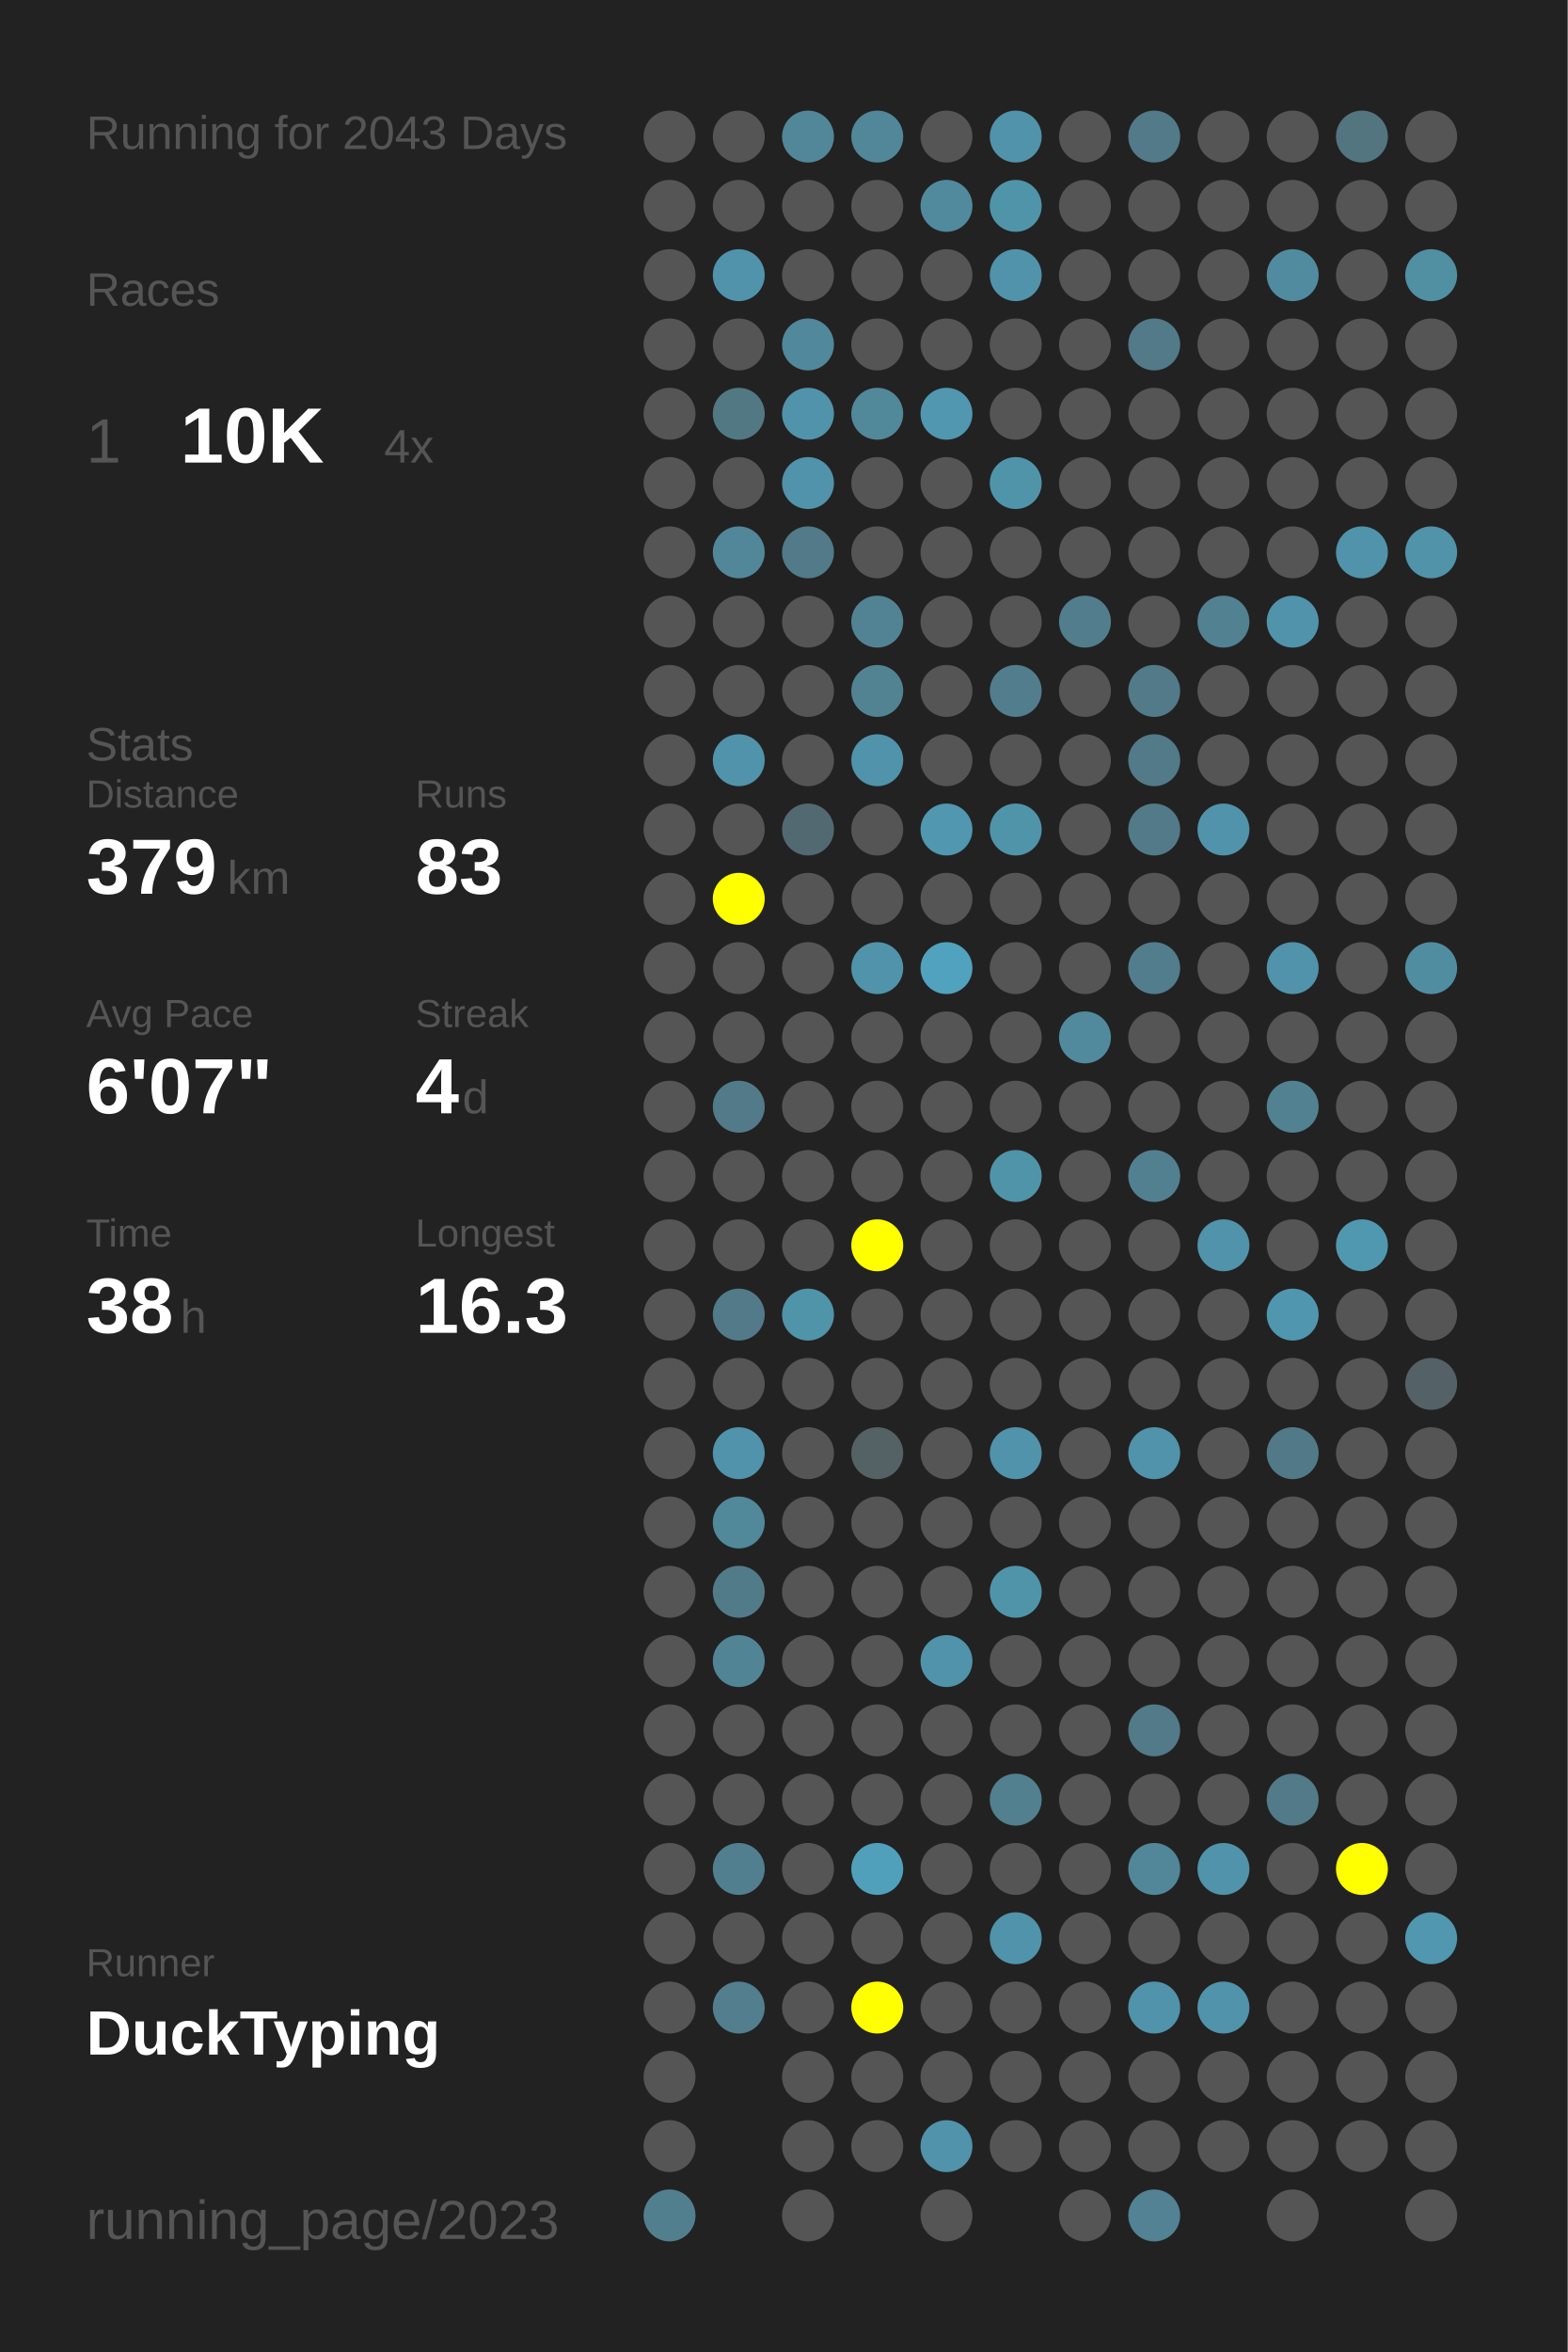
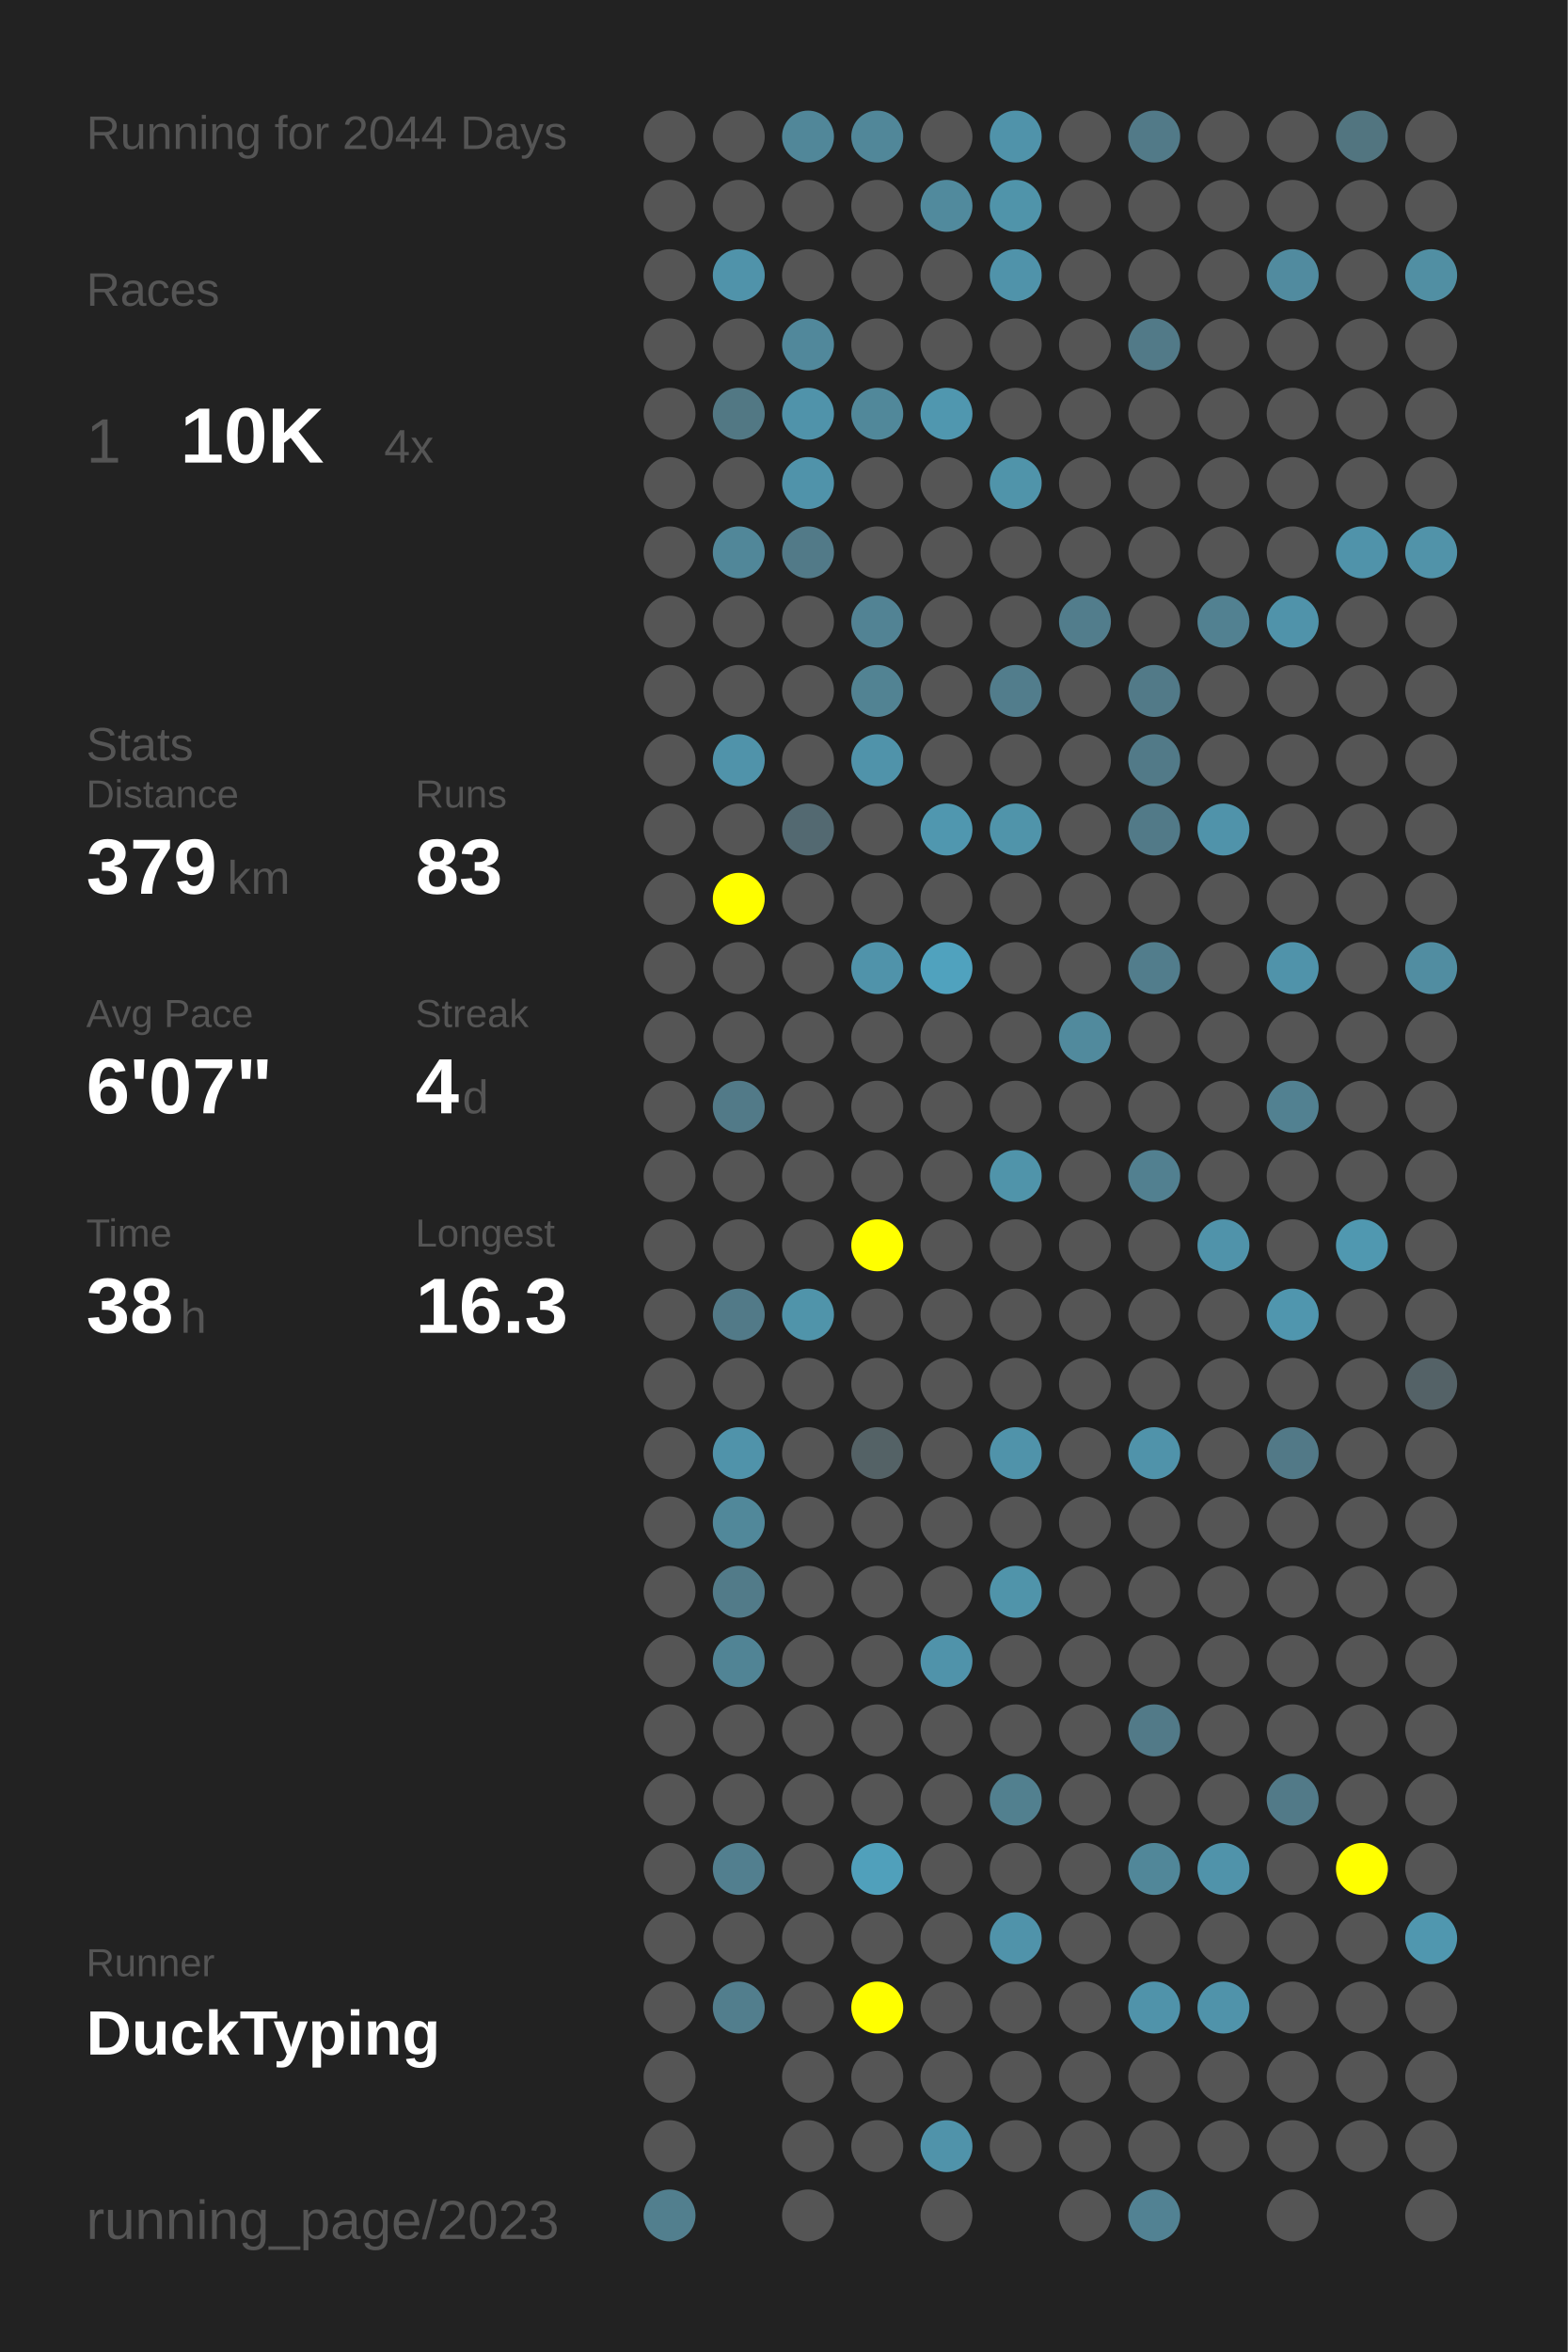
<svg xmlns="http://www.w3.org/2000/svg" baseProfile="full" height="300mm" version="1.1" viewBox="0,0,200,300" width="200mm">
  <defs />
  <rect fill="#222222" height="300" width="200" x="0" y="0" />
-   <text fill="#555555" style="font-size:6px; font-family:Arial;" x="11" y="19">Running for 2043 Days</text>
+   <text fill="#555555" style="font-size:6px; font-family:Arial;" x="11" y="19">Running for 2044 Days</text>
  <text fill="#555555" style="font-size:6px; font-family:Arial;" x="11" y="39">Races</text>
  <text fill="#555555" style="font-size:8px; font-family:Arial;" x="11" y="59">1</text>
  <text fill="#FFFFFF" style="font-size:10px; font-family:Arial; font-weight:bold;" x="23" y="59">10K</text>
  <text fill="#555555" style="font-size:6px; font-family:Arial;" x="49" y="59">4x</text>
  <text fill="#555555" style="font-size:6px; font-family:Arial;" x="11" y="97">Stats</text>
  <text fill="#555555" style="font-size:5px; font-family:Arial;" x="11" y="103">Distance</text>
  <text fill="#FFFFFF" style="font-size:10px; font-family:Arial; font-weight:bold;" x="11" y="114">379</text>
  <text fill="#555555" style="font-size:6px; font-family:Arial;" x="29" y="114">km</text>
  <text fill="#555555" style="font-size:5px; font-family:Arial;" x="53" y="103">Runs</text>
  <text fill="#FFFFFF" style="font-size:10px; font-family:Arial; font-weight:bold;" x="53" y="114">83</text>
  <text fill="#555555" style="font-size:5px; font-family:Arial;" x="11" y="131">Avg Pace</text>
  <text fill="#FFFFFF" style="font-size:10px; font-family:Arial; font-weight:bold;" x="11" y="142">6'07"</text>
  <text fill="#555555" style="font-size:5px; font-family:Arial;" x="53" y="131">Streak</text>
  <text fill="#FFFFFF" style="font-size:10px; font-family:Arial; font-weight:bold;" x="53" y="142">4</text>
  <text fill="#555555" style="font-size:6px; font-family:Arial;" x="59" y="142">d</text>
  <text fill="#555555" style="font-size:5px; font-family:Arial;" x="11" y="159">Time</text>
  <text fill="#FFFFFF" style="font-size:10px; font-family:Arial; font-weight:bold;" x="11" y="170">38</text>
  <text fill="#555555" style="font-size:6px; font-family:Arial;" x="23" y="170">h</text>
  <text fill="#555555" style="font-size:5px; font-family:Arial;" x="53" y="159">Longest</text>
  <text fill="#FFFFFF" style="font-size:10px; font-family:Arial; font-weight:bold;" x="53" y="170">16.3</text>
  <text fill="#555555" style="font-size:5px; font-family:Arial;" x="11" y="252.065">Runner</text>
  <text fill="#FFFFFF" style="font-size:8px; font-family:Arial; font-weight:bold;" x="11" y="262.065">DuckTyping</text>
  <text fill="#555555" style="font-size:7px; font-family:Arial;" x="11" y="285.581">running_page/2023</text>
  <circle cx="85.417" cy="17.419" fill="#555555" r="3.312" />
  <circle cx="85.417" cy="26.258" fill="#555555" r="3.312" />
  <circle cx="85.417" cy="35.097" fill="#555555" r="3.312" />
  <circle cx="85.417" cy="43.935" fill="#555555" r="3.312" />
  <circle cx="85.417" cy="52.774" fill="#555555" r="3.312" />
  <circle cx="85.417" cy="61.613" fill="#555555" r="3.312" />
  <circle cx="85.417" cy="70.452" fill="#555555" r="3.312" />
  <circle cx="85.417" cy="79.29" fill="#555555" r="3.312" />
  <circle cx="85.417" cy="88.129" fill="#555555" r="3.312" />
  <circle cx="85.417" cy="96.968" fill="#555555" r="3.312" />
  <circle cx="85.417" cy="105.806" fill="#555555" r="3.312" />
  <circle cx="85.417" cy="114.645" fill="#555555" r="3.312" />
  <circle cx="85.417" cy="123.484" fill="#555555" r="3.312" />
  <circle cx="85.417" cy="132.323" fill="#555555" r="3.312" />
  <circle cx="85.417" cy="141.161" fill="#555555" r="3.312" />
  <circle cx="85.417" cy="150" fill="#555555" r="3.312" />
  <circle cx="85.417" cy="158.839" fill="#555555" r="3.312" />
  <circle cx="85.417" cy="167.677" fill="#555555" r="3.312" />
  <circle cx="85.417" cy="176.516" fill="#555555" r="3.312" />
  <circle cx="85.417" cy="185.355" fill="#555555" r="3.312" />
  <circle cx="85.417" cy="194.194" fill="#555555" r="3.312" />
  <circle cx="85.417" cy="203.032" fill="#555555" r="3.312" />
  <circle cx="85.417" cy="211.871" fill="#555555" r="3.312" />
  <circle cx="85.417" cy="220.71" fill="#555555" r="3.312" />
  <circle cx="85.417" cy="229.548" fill="#555555" r="3.312" />
  <circle cx="85.417" cy="238.387" fill="#555555" r="3.312" />
  <circle cx="85.417" cy="247.226" fill="#555555" r="3.312" />
  <circle cx="85.417" cy="256.065" fill="#555555" r="3.312" />
  <circle cx="85.417" cy="264.903" fill="#555555" r="3.312" />
  <circle cx="85.417" cy="273.742" fill="#555555" r="3.312" />
  <circle cx="85.417" cy="282.581" fill="#527f8e" r="3.312" />
  <circle cx="94.25" cy="17.419" fill="#555555" r="3.312" />
  <circle cx="94.25" cy="26.258" fill="#555555" r="3.312" />
  <circle cx="94.25" cy="35.097" fill="#5093aa" r="3.312" />
  <circle cx="94.25" cy="43.935" fill="#555555" r="3.312" />
  <circle cx="94.25" cy="52.774" fill="#527884" r="3.312" />
  <circle cx="94.25" cy="61.613" fill="#555555" r="3.312" />
  <circle cx="94.25" cy="70.452" fill="#518799" r="3.312" />
  <circle cx="94.25" cy="79.29" fill="#555555" r="3.312" />
  <circle cx="94.25" cy="88.129" fill="#555555" r="3.312" />
  <circle cx="94.25" cy="96.968" fill="#5093aa" r="3.312" />
  <circle cx="94.25" cy="105.806" fill="#555555" r="3.312" />
  <circle cx="94.25" cy="114.645" fill="#FFFF00" r="3.312" />
  <circle cx="94.25" cy="123.484" fill="#555555" r="3.312" />
  <circle cx="94.25" cy="132.323" fill="#555555" r="3.312" />
  <circle cx="94.25" cy="141.161" fill="#527a88" r="3.312" />
  <circle cx="94.25" cy="150" fill="#555555" r="3.312" />
  <circle cx="94.25" cy="158.839" fill="#555555" r="3.312" />
  <circle cx="94.25" cy="167.677" fill="#527a88" r="3.312" />
  <circle cx="94.25" cy="176.516" fill="#555555" r="3.312" />
  <circle cx="94.25" cy="185.355" fill="#5093aa" r="3.312" />
  <circle cx="94.25" cy="194.194" fill="#51889a" r="3.312" />
  <circle cx="94.25" cy="203.032" fill="#527b89" r="3.312" />
  <circle cx="94.25" cy="211.871" fill="#518495" r="3.312" />
  <circle cx="94.25" cy="220.71" fill="#555555" r="3.312" />
  <circle cx="94.25" cy="229.548" fill="#555555" r="3.312" />
  <circle cx="94.25" cy="238.387" fill="#527f8f" r="3.312" />
  <circle cx="94.25" cy="247.226" fill="#555555" r="3.312" />
  <circle cx="94.25" cy="256.065" fill="#527e8d" r="3.312" />
  <circle cx="103.083" cy="17.419" fill="#518799" r="3.312" />
  <circle cx="103.083" cy="26.258" fill="#555555" r="3.312" />
  <circle cx="103.083" cy="35.097" fill="#555555" r="3.312" />
  <circle cx="103.083" cy="43.935" fill="#51889b" r="3.312" />
  <circle cx="103.083" cy="52.774" fill="#5093aa" r="3.312" />
  <circle cx="103.083" cy="61.613" fill="#5093aa" r="3.312" />
  <circle cx="103.083" cy="70.452" fill="#527a88" r="3.312" />
  <circle cx="103.083" cy="79.29" fill="#555555" r="3.312" />
  <circle cx="103.083" cy="88.129" fill="#555555" r="3.312" />
  <circle cx="103.083" cy="96.968" fill="#555555" r="3.312" />
  <circle cx="103.083" cy="105.806" fill="#536971" r="3.312" />
  <circle cx="103.083" cy="114.645" fill="#555555" r="3.312" />
  <circle cx="103.083" cy="123.484" fill="#555555" r="3.312" />
  <circle cx="103.083" cy="132.323" fill="#555555" r="3.312" />
  <circle cx="103.083" cy="141.161" fill="#555555" r="3.312" />
  <circle cx="103.083" cy="150" fill="#555555" r="3.312" />
  <circle cx="103.083" cy="158.839" fill="#555555" r="3.312" />
  <circle cx="103.083" cy="167.677" fill="#5094aa" r="3.312" />
  <circle cx="103.083" cy="176.516" fill="#555555" r="3.312" />
  <circle cx="103.083" cy="185.355" fill="#555555" r="3.312" />
  <circle cx="103.083" cy="194.194" fill="#555555" r="3.312" />
  <circle cx="103.083" cy="203.032" fill="#555555" r="3.312" />
  <circle cx="103.083" cy="211.871" fill="#555555" r="3.312" />
  <circle cx="103.083" cy="220.71" fill="#555555" r="3.312" />
  <circle cx="103.083" cy="229.548" fill="#555555" r="3.312" />
  <circle cx="103.083" cy="238.387" fill="#555555" r="3.312" />
  <circle cx="103.083" cy="247.226" fill="#555555" r="3.312" />
  <circle cx="103.083" cy="256.065" fill="#555555" r="3.312" />
  <circle cx="103.083" cy="264.903" fill="#555555" r="3.312" />
  <circle cx="103.083" cy="273.742" fill="#555555" r="3.312" />
  <circle cx="103.083" cy="282.581" fill="#555555" r="3.312" />
  <circle cx="111.917" cy="17.419" fill="#518799" r="3.312" />
  <circle cx="111.917" cy="26.258" fill="#555555" r="3.312" />
  <circle cx="111.917" cy="35.097" fill="#555555" r="3.312" />
  <circle cx="111.917" cy="43.935" fill="#555555" r="3.312" />
  <circle cx="111.917" cy="52.774" fill="#51889a" r="3.312" />
  <circle cx="111.917" cy="61.613" fill="#555555" r="3.312" />
  <circle cx="111.917" cy="70.452" fill="#555555" r="3.312" />
  <circle cx="111.917" cy="79.29" fill="#528394" r="3.312" />
  <circle cx="111.917" cy="88.129" fill="#528393" r="3.312" />
  <circle cx="111.917" cy="96.968" fill="#5093aa" r="3.312" />
  <circle cx="111.917" cy="105.806" fill="#555555" r="3.312" />
  <circle cx="111.917" cy="114.645" fill="#555555" r="3.312" />
  <circle cx="111.917" cy="123.484" fill="#5093aa" r="3.312" />
  <circle cx="111.917" cy="132.323" fill="#555555" r="3.312" />
  <circle cx="111.917" cy="141.161" fill="#555555" r="3.312" />
  <circle cx="111.917" cy="150" fill="#555555" r="3.312" />
  <circle cx="111.917" cy="158.839" fill="#FFFF00" r="3.312" />
  <circle cx="111.917" cy="167.677" fill="#555555" r="3.312" />
  <circle cx="111.917" cy="176.516" fill="#555555" r="3.312" />
  <circle cx="111.917" cy="185.355" fill="#546266" r="3.312" />
  <circle cx="111.917" cy="194.194" fill="#555555" r="3.312" />
  <circle cx="111.917" cy="203.032" fill="#555555" r="3.312" />
  <circle cx="111.917" cy="211.871" fill="#555555" r="3.312" />
  <circle cx="111.917" cy="220.71" fill="#555555" r="3.312" />
  <circle cx="111.917" cy="229.548" fill="#555555" r="3.312" />
  <circle cx="111.917" cy="238.387" fill="#50a0bb" r="3.312" />
  <circle cx="111.917" cy="247.226" fill="#555555" r="3.312" />
  <circle cx="111.917" cy="256.065" fill="#FFFF00" r="3.312" />
  <circle cx="111.917" cy="264.903" fill="#555555" r="3.312" />
  <circle cx="111.917" cy="273.742" fill="#555555" r="3.312" />
  <circle cx="120.75" cy="17.419" fill="#555555" r="3.312" />
  <circle cx="120.75" cy="26.258" fill="#518a9d" r="3.312" />
  <circle cx="120.75" cy="35.097" fill="#555555" r="3.312" />
  <circle cx="120.75" cy="43.935" fill="#555555" r="3.312" />
  <circle cx="120.75" cy="52.774" fill="#5097af" r="3.312" />
  <circle cx="120.75" cy="61.613" fill="#555555" r="3.312" />
  <circle cx="120.75" cy="70.452" fill="#555555" r="3.312" />
  <circle cx="120.75" cy="79.29" fill="#555555" r="3.312" />
  <circle cx="120.75" cy="88.129" fill="#555555" r="3.312" />
  <circle cx="120.75" cy="96.968" fill="#555555" r="3.312" />
  <circle cx="120.75" cy="105.806" fill="#5097af" r="3.312" />
  <circle cx="120.75" cy="114.645" fill="#555555" r="3.312" />
  <circle cx="120.75" cy="123.484" fill="#50a2be" r="3.312" />
  <circle cx="120.75" cy="132.323" fill="#555555" r="3.312" />
  <circle cx="120.75" cy="141.161" fill="#555555" r="3.312" />
  <circle cx="120.75" cy="150" fill="#555555" r="3.312" />
  <circle cx="120.75" cy="158.839" fill="#555555" r="3.312" />
  <circle cx="120.75" cy="167.677" fill="#555555" r="3.312" />
  <circle cx="120.75" cy="176.516" fill="#555555" r="3.312" />
  <circle cx="120.75" cy="185.355" fill="#555555" r="3.312" />
  <circle cx="120.75" cy="194.194" fill="#555555" r="3.312" />
  <circle cx="120.75" cy="203.032" fill="#555555" r="3.312" />
  <circle cx="120.75" cy="211.871" fill="#5093aa" r="3.312" />
  <circle cx="120.75" cy="220.71" fill="#555555" r="3.312" />
  <circle cx="120.75" cy="229.548" fill="#555555" r="3.312" />
  <circle cx="120.75" cy="238.387" fill="#555555" r="3.312" />
  <circle cx="120.75" cy="247.226" fill="#555555" r="3.312" />
  <circle cx="120.75" cy="256.065" fill="#555555" r="3.312" />
  <circle cx="120.75" cy="264.903" fill="#555555" r="3.312" />
  <circle cx="120.75" cy="273.742" fill="#5093aa" r="3.312" />
  <circle cx="120.75" cy="282.581" fill="#555555" r="3.312" />
  <circle cx="129.583" cy="17.419" fill="#5093aa" r="3.312" />
  <circle cx="129.583" cy="26.258" fill="#5094aa" r="3.312" />
  <circle cx="129.583" cy="35.097" fill="#5093aa" r="3.312" />
  <circle cx="129.583" cy="43.935" fill="#555555" r="3.312" />
  <circle cx="129.583" cy="52.774" fill="#555555" r="3.312" />
  <circle cx="129.583" cy="61.613" fill="#5094aa" r="3.312" />
  <circle cx="129.583" cy="70.452" fill="#555555" r="3.312" />
  <circle cx="129.583" cy="79.29" fill="#555555" r="3.312" />
  <circle cx="129.583" cy="88.129" fill="#527d8c" r="3.312" />
  <circle cx="129.583" cy="96.968" fill="#555555" r="3.312" />
  <circle cx="129.583" cy="105.806" fill="#5094aa" r="3.312" />
  <circle cx="129.583" cy="114.645" fill="#555555" r="3.312" />
  <circle cx="129.583" cy="123.484" fill="#555555" r="3.312" />
  <circle cx="129.583" cy="132.323" fill="#555555" r="3.312" />
  <circle cx="129.583" cy="141.161" fill="#555555" r="3.312" />
  <circle cx="129.583" cy="150" fill="#5094aa" r="3.312" />
  <circle cx="129.583" cy="158.839" fill="#555555" r="3.312" />
  <circle cx="129.583" cy="167.677" fill="#555555" r="3.312" />
  <circle cx="129.583" cy="176.516" fill="#555555" r="3.312" />
  <circle cx="129.583" cy="185.355" fill="#5093aa" r="3.312" />
  <circle cx="129.583" cy="194.194" fill="#555555" r="3.312" />
  <circle cx="129.583" cy="203.032" fill="#5094aa" r="3.312" />
  <circle cx="129.583" cy="211.871" fill="#555555" r="3.312" />
  <circle cx="129.583" cy="220.71" fill="#555555" r="3.312" />
  <circle cx="129.583" cy="229.548" fill="#52808f" r="3.312" />
  <circle cx="129.583" cy="238.387" fill="#555555" r="3.312" />
  <circle cx="129.583" cy="247.226" fill="#5093aa" r="3.312" />
  <circle cx="129.583" cy="256.065" fill="#555555" r="3.312" />
  <circle cx="129.583" cy="264.903" fill="#555555" r="3.312" />
  <circle cx="129.583" cy="273.742" fill="#555555" r="3.312" />
  <circle cx="138.417" cy="17.419" fill="#555555" r="3.312" />
  <circle cx="138.417" cy="26.258" fill="#555555" r="3.312" />
  <circle cx="138.417" cy="35.097" fill="#555555" r="3.312" />
  <circle cx="138.417" cy="43.935" fill="#555555" r="3.312" />
  <circle cx="138.417" cy="52.774" fill="#555555" r="3.312" />
  <circle cx="138.417" cy="61.613" fill="#555555" r="3.312" />
  <circle cx="138.417" cy="70.452" fill="#555555" r="3.312" />
  <circle cx="138.417" cy="79.29" fill="#527d8c" r="3.312" />
  <circle cx="138.417" cy="88.129" fill="#555555" r="3.312" />
  <circle cx="138.417" cy="96.968" fill="#555555" r="3.312" />
  <circle cx="138.417" cy="105.806" fill="#555555" r="3.312" />
  <circle cx="138.417" cy="114.645" fill="#555555" r="3.312" />
  <circle cx="138.417" cy="123.484" fill="#555555" r="3.312" />
  <circle cx="138.417" cy="132.323" fill="#518a9d" r="3.312" />
  <circle cx="138.417" cy="141.161" fill="#555555" r="3.312" />
  <circle cx="138.417" cy="150" fill="#555555" r="3.312" />
  <circle cx="138.417" cy="158.839" fill="#555555" r="3.312" />
  <circle cx="138.417" cy="167.677" fill="#555555" r="3.312" />
  <circle cx="138.417" cy="176.516" fill="#555555" r="3.312" />
  <circle cx="138.417" cy="185.355" fill="#555555" r="3.312" />
  <circle cx="138.417" cy="194.194" fill="#555555" r="3.312" />
  <circle cx="138.417" cy="203.032" fill="#555555" r="3.312" />
  <circle cx="138.417" cy="211.871" fill="#555555" r="3.312" />
  <circle cx="138.417" cy="220.71" fill="#555555" r="3.312" />
  <circle cx="138.417" cy="229.548" fill="#555555" r="3.312" />
  <circle cx="138.417" cy="238.387" fill="#555555" r="3.312" />
  <circle cx="138.417" cy="247.226" fill="#555555" r="3.312" />
  <circle cx="138.417" cy="256.065" fill="#555555" r="3.312" />
  <circle cx="138.417" cy="264.903" fill="#555555" r="3.312" />
  <circle cx="138.417" cy="273.742" fill="#555555" r="3.312" />
  <circle cx="138.417" cy="282.581" fill="#555555" r="3.312" />
  <circle cx="147.25" cy="17.419" fill="#527a88" r="3.312" />
  <circle cx="147.25" cy="26.258" fill="#555555" r="3.312" />
  <circle cx="147.25" cy="35.097" fill="#555555" r="3.312" />
  <circle cx="147.25" cy="43.935" fill="#527a88" r="3.312" />
  <circle cx="147.25" cy="52.774" fill="#555555" r="3.312" />
  <circle cx="147.25" cy="61.613" fill="#555555" r="3.312" />
  <circle cx="147.25" cy="70.452" fill="#555555" r="3.312" />
  <circle cx="147.25" cy="79.29" fill="#555555" r="3.312" />
  <circle cx="147.25" cy="88.129" fill="#527a88" r="3.312" />
  <circle cx="147.25" cy="96.968" fill="#527a88" r="3.312" />
  <circle cx="147.25" cy="105.806" fill="#527a88" r="3.312" />
  <circle cx="147.25" cy="114.645" fill="#555555" r="3.312" />
  <circle cx="147.25" cy="123.484" fill="#527d8c" r="3.312" />
  <circle cx="147.25" cy="132.323" fill="#555555" r="3.312" />
  <circle cx="147.25" cy="141.161" fill="#555555" r="3.312" />
  <circle cx="147.25" cy="150" fill="#528090" r="3.312" />
  <circle cx="147.25" cy="158.839" fill="#555555" r="3.312" />
  <circle cx="147.25" cy="167.677" fill="#555555" r="3.312" />
  <circle cx="147.25" cy="176.516" fill="#555555" r="3.312" />
  <circle cx="147.25" cy="185.355" fill="#5093aa" r="3.312" />
  <circle cx="147.25" cy="194.194" fill="#555555" r="3.312" />
  <circle cx="147.25" cy="203.032" fill="#555555" r="3.312" />
  <circle cx="147.25" cy="211.871" fill="#555555" r="3.312" />
  <circle cx="147.25" cy="220.71" fill="#527a88" r="3.312" />
  <circle cx="147.25" cy="229.548" fill="#555555" r="3.312" />
  <circle cx="147.25" cy="238.387" fill="#518799" r="3.312" />
  <circle cx="147.25" cy="247.226" fill="#555555" r="3.312" />
  <circle cx="147.25" cy="256.065" fill="#5093aa" r="3.312" />
  <circle cx="147.25" cy="264.903" fill="#555555" r="3.312" />
  <circle cx="147.25" cy="273.742" fill="#555555" r="3.312" />
  <circle cx="147.25" cy="282.581" fill="#528293" r="3.312" />
  <circle cx="156.083" cy="17.419" fill="#555555" r="3.312" />
  <circle cx="156.083" cy="26.258" fill="#555555" r="3.312" />
  <circle cx="156.083" cy="35.097" fill="#555555" r="3.312" />
  <circle cx="156.083" cy="43.935" fill="#555555" r="3.312" />
  <circle cx="156.083" cy="52.774" fill="#555555" r="3.312" />
  <circle cx="156.083" cy="61.613" fill="#555555" r="3.312" />
  <circle cx="156.083" cy="70.452" fill="#555555" r="3.312" />
  <circle cx="156.083" cy="79.29" fill="#528191" r="3.312" />
  <circle cx="156.083" cy="88.129" fill="#555555" r="3.312" />
  <circle cx="156.083" cy="96.968" fill="#555555" r="3.312" />
  <circle cx="156.083" cy="105.806" fill="#5093aa" r="3.312" />
  <circle cx="156.083" cy="114.645" fill="#555555" r="3.312" />
  <circle cx="156.083" cy="123.484" fill="#555555" r="3.312" />
  <circle cx="156.083" cy="132.323" fill="#555555" r="3.312" />
  <circle cx="156.083" cy="141.161" fill="#555555" r="3.312" />
  <circle cx="156.083" cy="150" fill="#555555" r="3.312" />
  <circle cx="156.083" cy="158.839" fill="#5093aa" r="3.312" />
  <circle cx="156.083" cy="167.677" fill="#555555" r="3.312" />
  <circle cx="156.083" cy="176.516" fill="#555555" r="3.312" />
  <circle cx="156.083" cy="185.355" fill="#555555" r="3.312" />
  <circle cx="156.083" cy="194.194" fill="#555555" r="3.312" />
  <circle cx="156.083" cy="203.032" fill="#555555" r="3.312" />
  <circle cx="156.083" cy="211.871" fill="#555555" r="3.312" />
  <circle cx="156.083" cy="220.71" fill="#555555" r="3.312" />
  <circle cx="156.083" cy="229.548" fill="#555555" r="3.312" />
  <circle cx="156.083" cy="238.387" fill="#5093aa" r="3.312" />
  <circle cx="156.083" cy="247.226" fill="#555555" r="3.312" />
  <circle cx="156.083" cy="256.065" fill="#5093aa" r="3.312" />
  <circle cx="156.083" cy="264.903" fill="#555555" r="3.312" />
  <circle cx="156.083" cy="273.742" fill="#555555" r="3.312" />
  <circle cx="164.917" cy="17.419" fill="#555555" r="3.312" />
  <circle cx="164.917" cy="26.258" fill="#555555" r="3.312" />
  <circle cx="164.917" cy="35.097" fill="#518b9f" r="3.312" />
  <circle cx="164.917" cy="43.935" fill="#555555" r="3.312" />
  <circle cx="164.917" cy="52.774" fill="#555555" r="3.312" />
  <circle cx="164.917" cy="61.613" fill="#555555" r="3.312" />
  <circle cx="164.917" cy="70.452" fill="#555555" r="3.312" />
  <circle cx="164.917" cy="79.29" fill="#5093aa" r="3.312" />
  <circle cx="164.917" cy="88.129" fill="#555555" r="3.312" />
  <circle cx="164.917" cy="96.968" fill="#555555" r="3.312" />
  <circle cx="164.917" cy="105.806" fill="#555555" r="3.312" />
  <circle cx="164.917" cy="114.645" fill="#555555" r="3.312" />
  <circle cx="164.917" cy="123.484" fill="#5093aa" r="3.312" />
  <circle cx="164.917" cy="132.323" fill="#555555" r="3.312" />
  <circle cx="164.917" cy="141.161" fill="#528191" r="3.312" />
  <circle cx="164.917" cy="150" fill="#555555" r="3.312" />
  <circle cx="164.917" cy="158.839" fill="#555555" r="3.312" />
  <circle cx="164.917" cy="167.677" fill="#5096ae" r="3.312" />
  <circle cx="164.917" cy="176.516" fill="#555555" r="3.312" />
  <circle cx="164.917" cy="185.355" fill="#527987" r="3.312" />
  <circle cx="164.917" cy="194.194" fill="#555555" r="3.312" />
  <circle cx="164.917" cy="203.032" fill="#555555" r="3.312" />
  <circle cx="164.917" cy="211.871" fill="#555555" r="3.312" />
  <circle cx="164.917" cy="220.71" fill="#555555" r="3.312" />
  <circle cx="164.917" cy="229.548" fill="#527a88" r="3.312" />
  <circle cx="164.917" cy="238.387" fill="#555555" r="3.312" />
  <circle cx="164.917" cy="247.226" fill="#555555" r="3.312" />
  <circle cx="164.917" cy="256.065" fill="#555555" r="3.312" />
  <circle cx="164.917" cy="264.903" fill="#555555" r="3.312" />
  <circle cx="164.917" cy="273.742" fill="#555555" r="3.312" />
  <circle cx="164.917" cy="282.581" fill="#555555" r="3.312" />
  <circle cx="173.75" cy="17.419" fill="#527580" r="3.312" />
  <circle cx="173.75" cy="26.258" fill="#555555" r="3.312" />
  <circle cx="173.75" cy="35.097" fill="#555555" r="3.312" />
  <circle cx="173.75" cy="43.935" fill="#555555" r="3.312" />
  <circle cx="173.75" cy="52.774" fill="#555555" r="3.312" />
  <circle cx="173.75" cy="61.613" fill="#555555" r="3.312" />
  <circle cx="173.75" cy="70.452" fill="#5093aa" r="3.312" />
  <circle cx="173.75" cy="79.29" fill="#555555" r="3.312" />
  <circle cx="173.75" cy="88.129" fill="#555555" r="3.312" />
  <circle cx="173.75" cy="96.968" fill="#555555" r="3.312" />
  <circle cx="173.75" cy="105.806" fill="#555555" r="3.312" />
  <circle cx="173.75" cy="114.645" fill="#555555" r="3.312" />
  <circle cx="173.75" cy="123.484" fill="#555555" r="3.312" />
  <circle cx="173.75" cy="132.323" fill="#555555" r="3.312" />
  <circle cx="173.75" cy="141.161" fill="#555555" r="3.312" />
  <circle cx="173.75" cy="150" fill="#555555" r="3.312" />
  <circle cx="173.75" cy="158.839" fill="#5098b0" r="3.312" />
  <circle cx="173.75" cy="167.677" fill="#555555" r="3.312" />
  <circle cx="173.75" cy="176.516" fill="#555555" r="3.312" />
  <circle cx="173.75" cy="185.355" fill="#555555" r="3.312" />
  <circle cx="173.75" cy="194.194" fill="#555555" r="3.312" />
  <circle cx="173.75" cy="203.032" fill="#555555" r="3.312" />
  <circle cx="173.75" cy="211.871" fill="#555555" r="3.312" />
  <circle cx="173.75" cy="220.71" fill="#555555" r="3.312" />
  <circle cx="173.75" cy="229.548" fill="#555555" r="3.312" />
  <circle cx="173.75" cy="238.387" fill="#FFFF00" r="3.312" />
  <circle cx="173.75" cy="247.226" fill="#555555" r="3.312" />
  <circle cx="173.75" cy="256.065" fill="#555555" r="3.312" />
  <circle cx="173.75" cy="264.903" fill="#555555" r="3.312" />
  <circle cx="173.75" cy="273.742" fill="#555555" r="3.312" />
  <circle cx="182.583" cy="17.419" fill="#555555" r="3.312" />
  <circle cx="182.583" cy="26.258" fill="#555555" r="3.312" />
  <circle cx="182.583" cy="35.097" fill="#518fa3" r="3.312" />
  <circle cx="182.583" cy="43.935" fill="#555555" r="3.312" />
  <circle cx="182.583" cy="52.774" fill="#555555" r="3.312" />
  <circle cx="182.583" cy="61.613" fill="#555555" r="3.312" />
  <circle cx="182.583" cy="70.452" fill="#5193a9" r="3.312" />
  <circle cx="182.583" cy="79.29" fill="#555555" r="3.312" />
  <circle cx="182.583" cy="88.129" fill="#555555" r="3.312" />
  <circle cx="182.583" cy="96.968" fill="#555555" r="3.312" />
  <circle cx="182.583" cy="105.806" fill="#555555" r="3.312" />
  <circle cx="182.583" cy="114.645" fill="#555555" r="3.312" />
  <circle cx="182.583" cy="123.484" fill="#518da1" r="3.312" />
  <circle cx="182.583" cy="132.323" fill="#555555" r="3.312" />
  <circle cx="182.583" cy="141.161" fill="#555555" r="3.312" />
  <circle cx="182.583" cy="150" fill="#555555" r="3.312" />
  <circle cx="182.583" cy="158.839" fill="#555555" r="3.312" />
  <circle cx="182.583" cy="167.677" fill="#555555" r="3.312" />
  <circle cx="182.583" cy="176.516" fill="#546267" r="3.312" />
  <circle cx="182.583" cy="185.355" fill="#555555" r="3.312" />
  <circle cx="182.583" cy="194.194" fill="#555555" r="3.312" />
  <circle cx="182.583" cy="203.032" fill="#555555" r="3.312" />
  <circle cx="182.583" cy="211.871" fill="#555555" r="3.312" />
  <circle cx="182.583" cy="220.71" fill="#555555" r="3.312" />
  <circle cx="182.583" cy="229.548" fill="#555555" r="3.312" />
  <circle cx="182.583" cy="238.387" fill="#555555" r="3.312" />
  <circle cx="182.583" cy="247.226" fill="#5097af" r="3.312" />
  <circle cx="182.583" cy="256.065" fill="#555555" r="3.312" />
  <circle cx="182.583" cy="264.903" fill="#555555" r="3.312" />
  <circle cx="182.583" cy="273.742" fill="#555555" r="3.312" />
  <circle cx="182.583" cy="282.581" fill="#555555" r="3.312" />
</svg>
